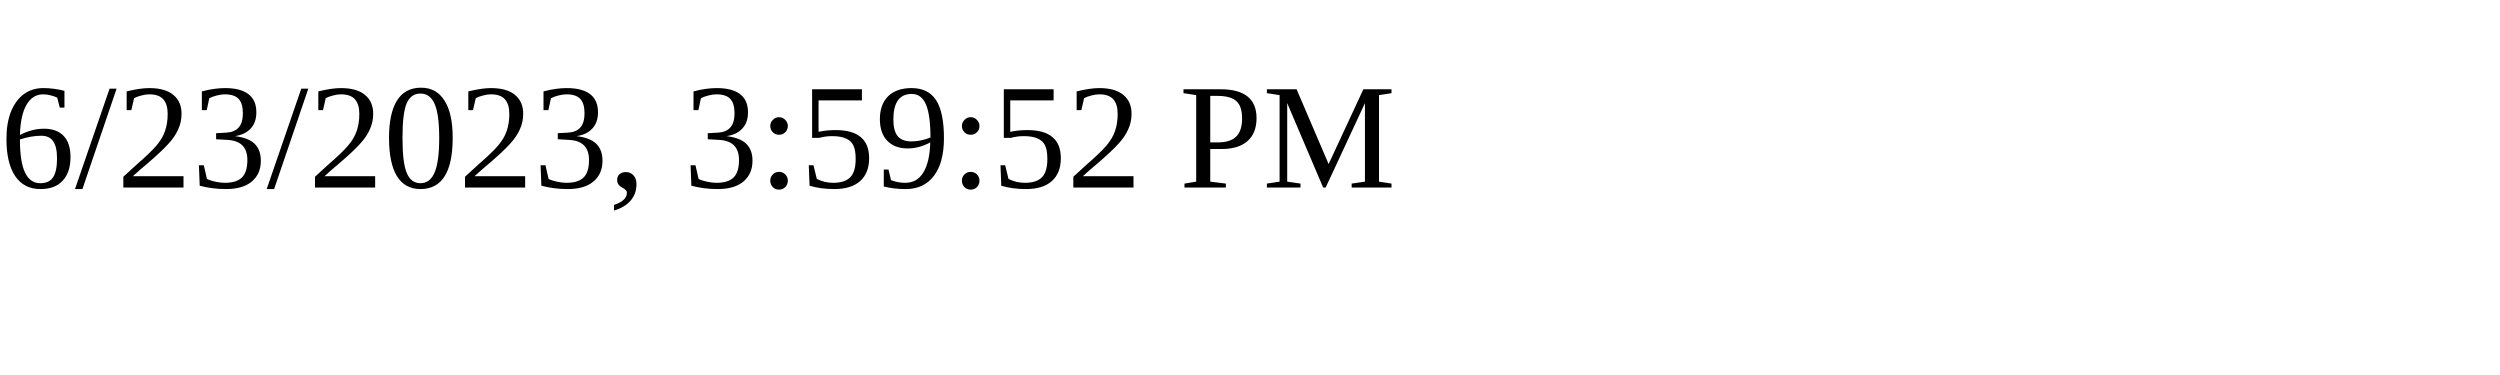
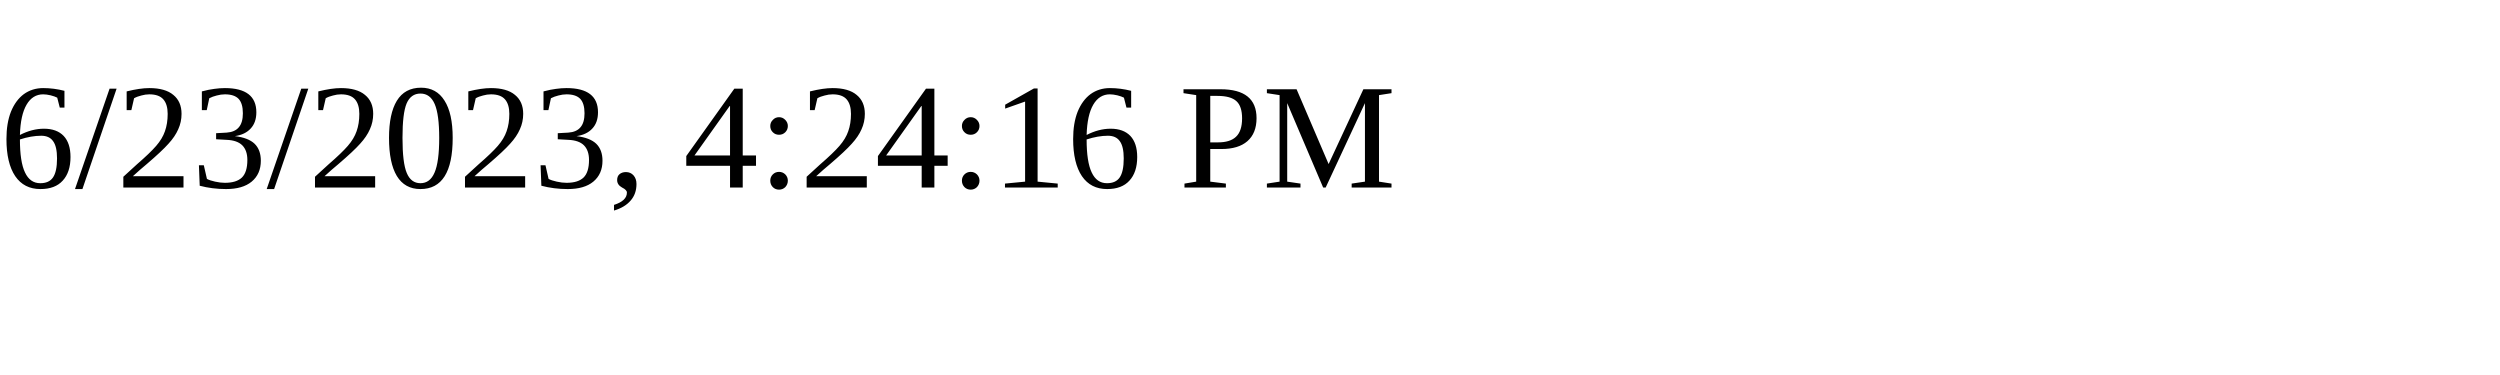
<svg xmlns="http://www.w3.org/2000/svg" height="30" width="200">
-   <text x="0" y="15">6/23/2023, 3:59:52 PM</text>
+   <text x="0" y="15">6/23/2023, 4:24:16 PM</text>
</svg>
